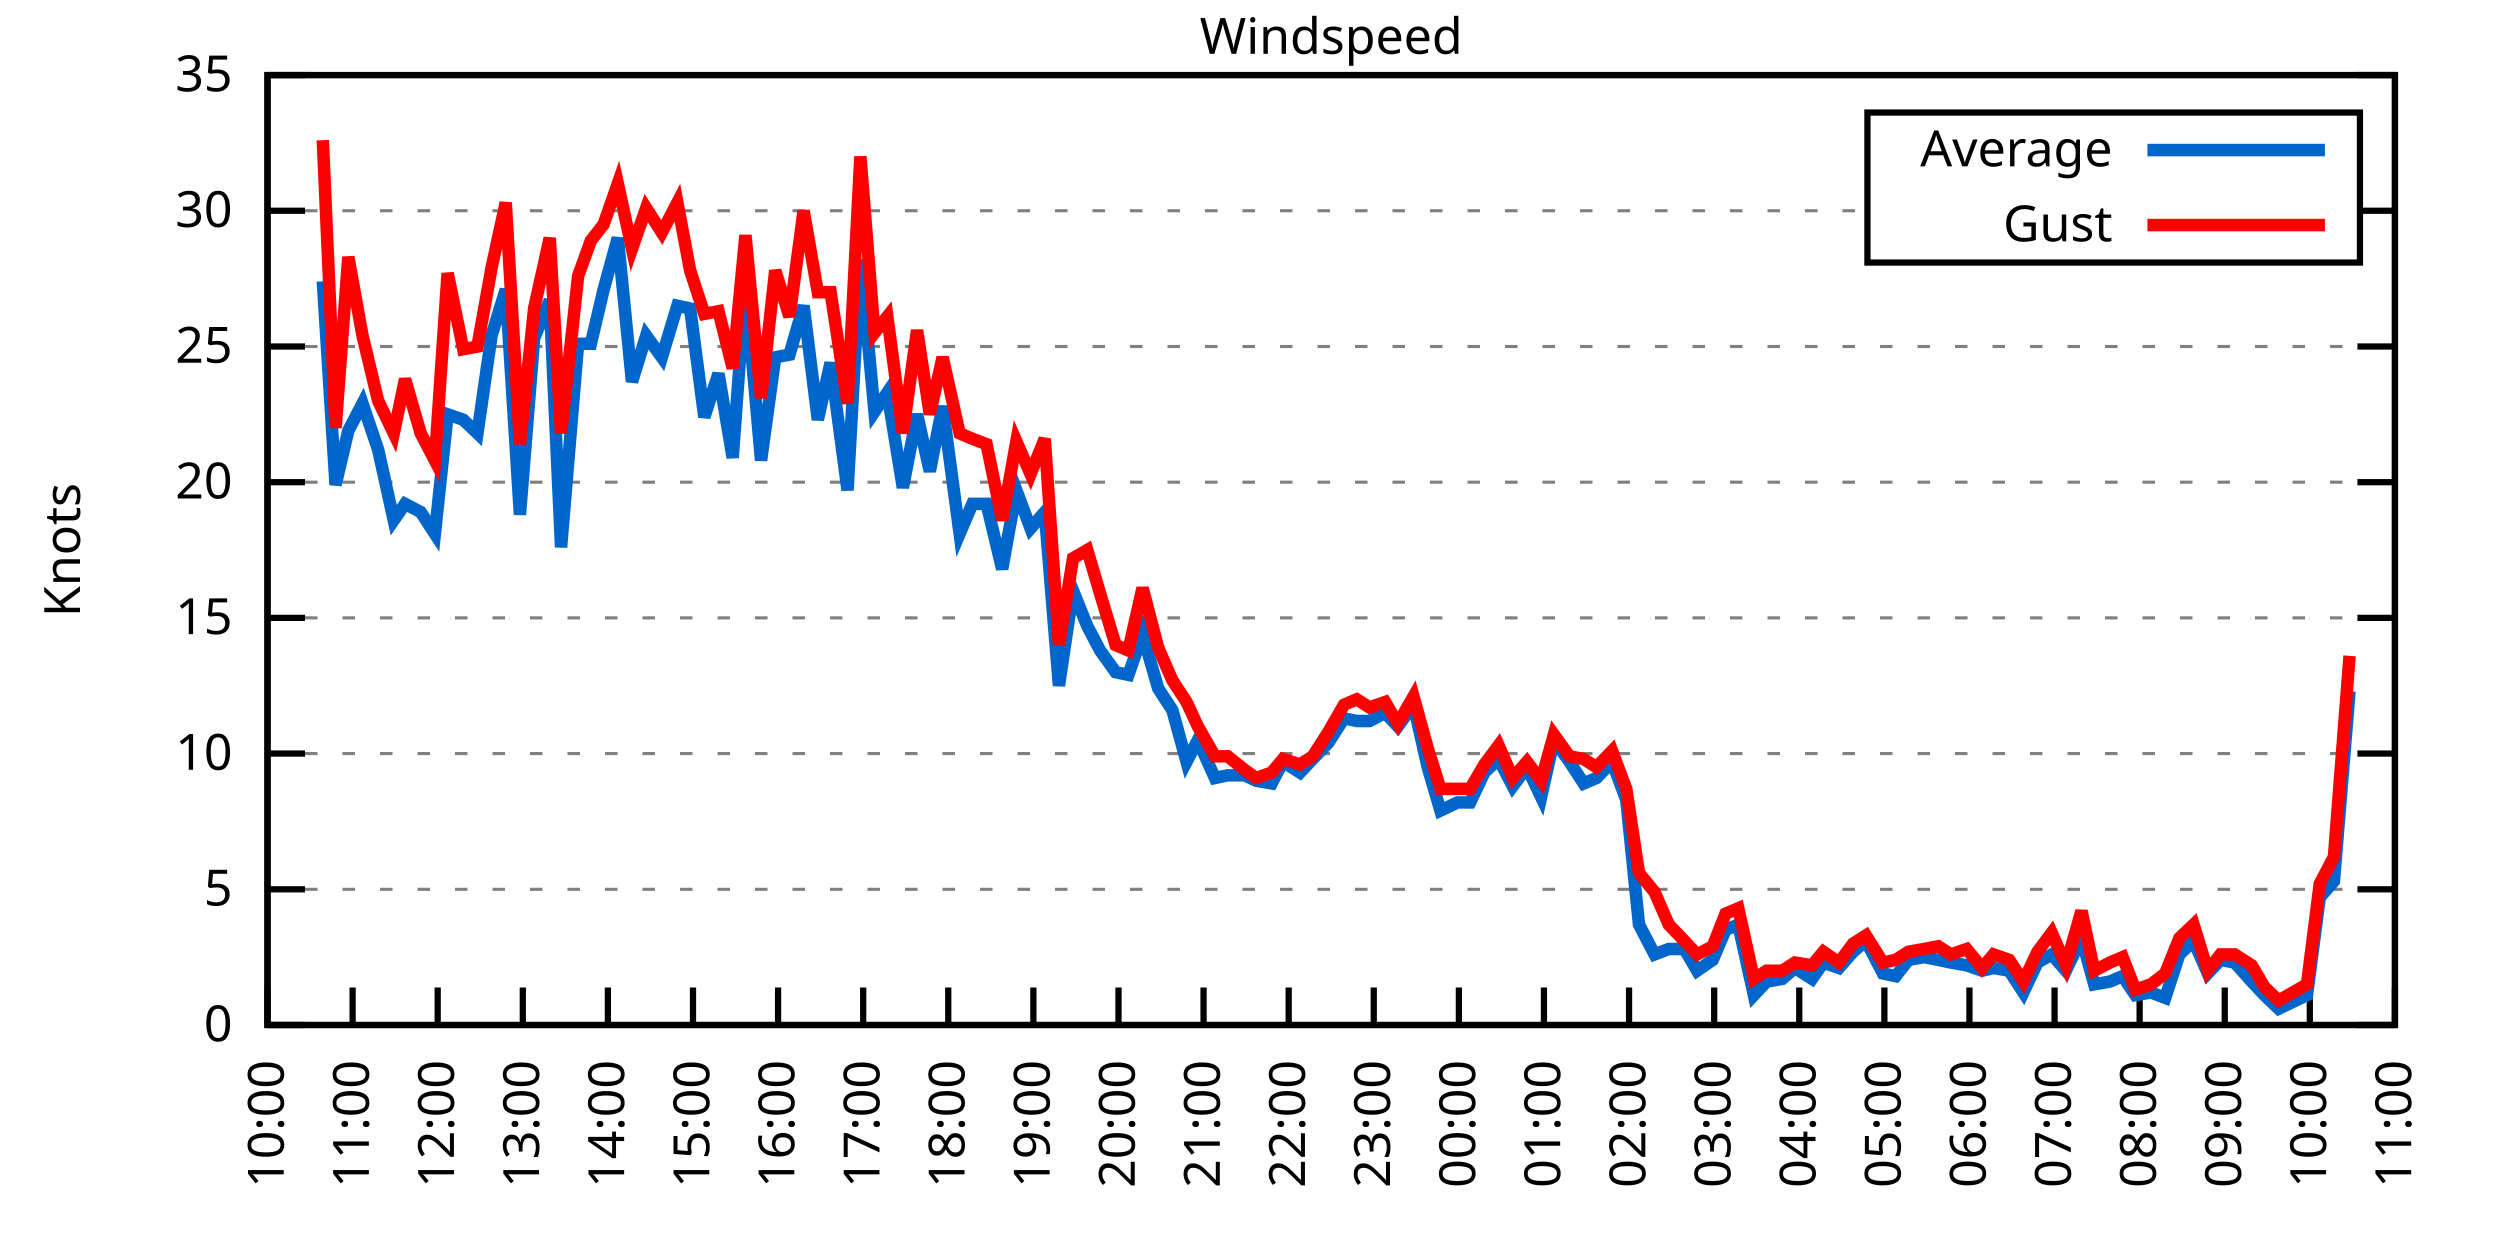
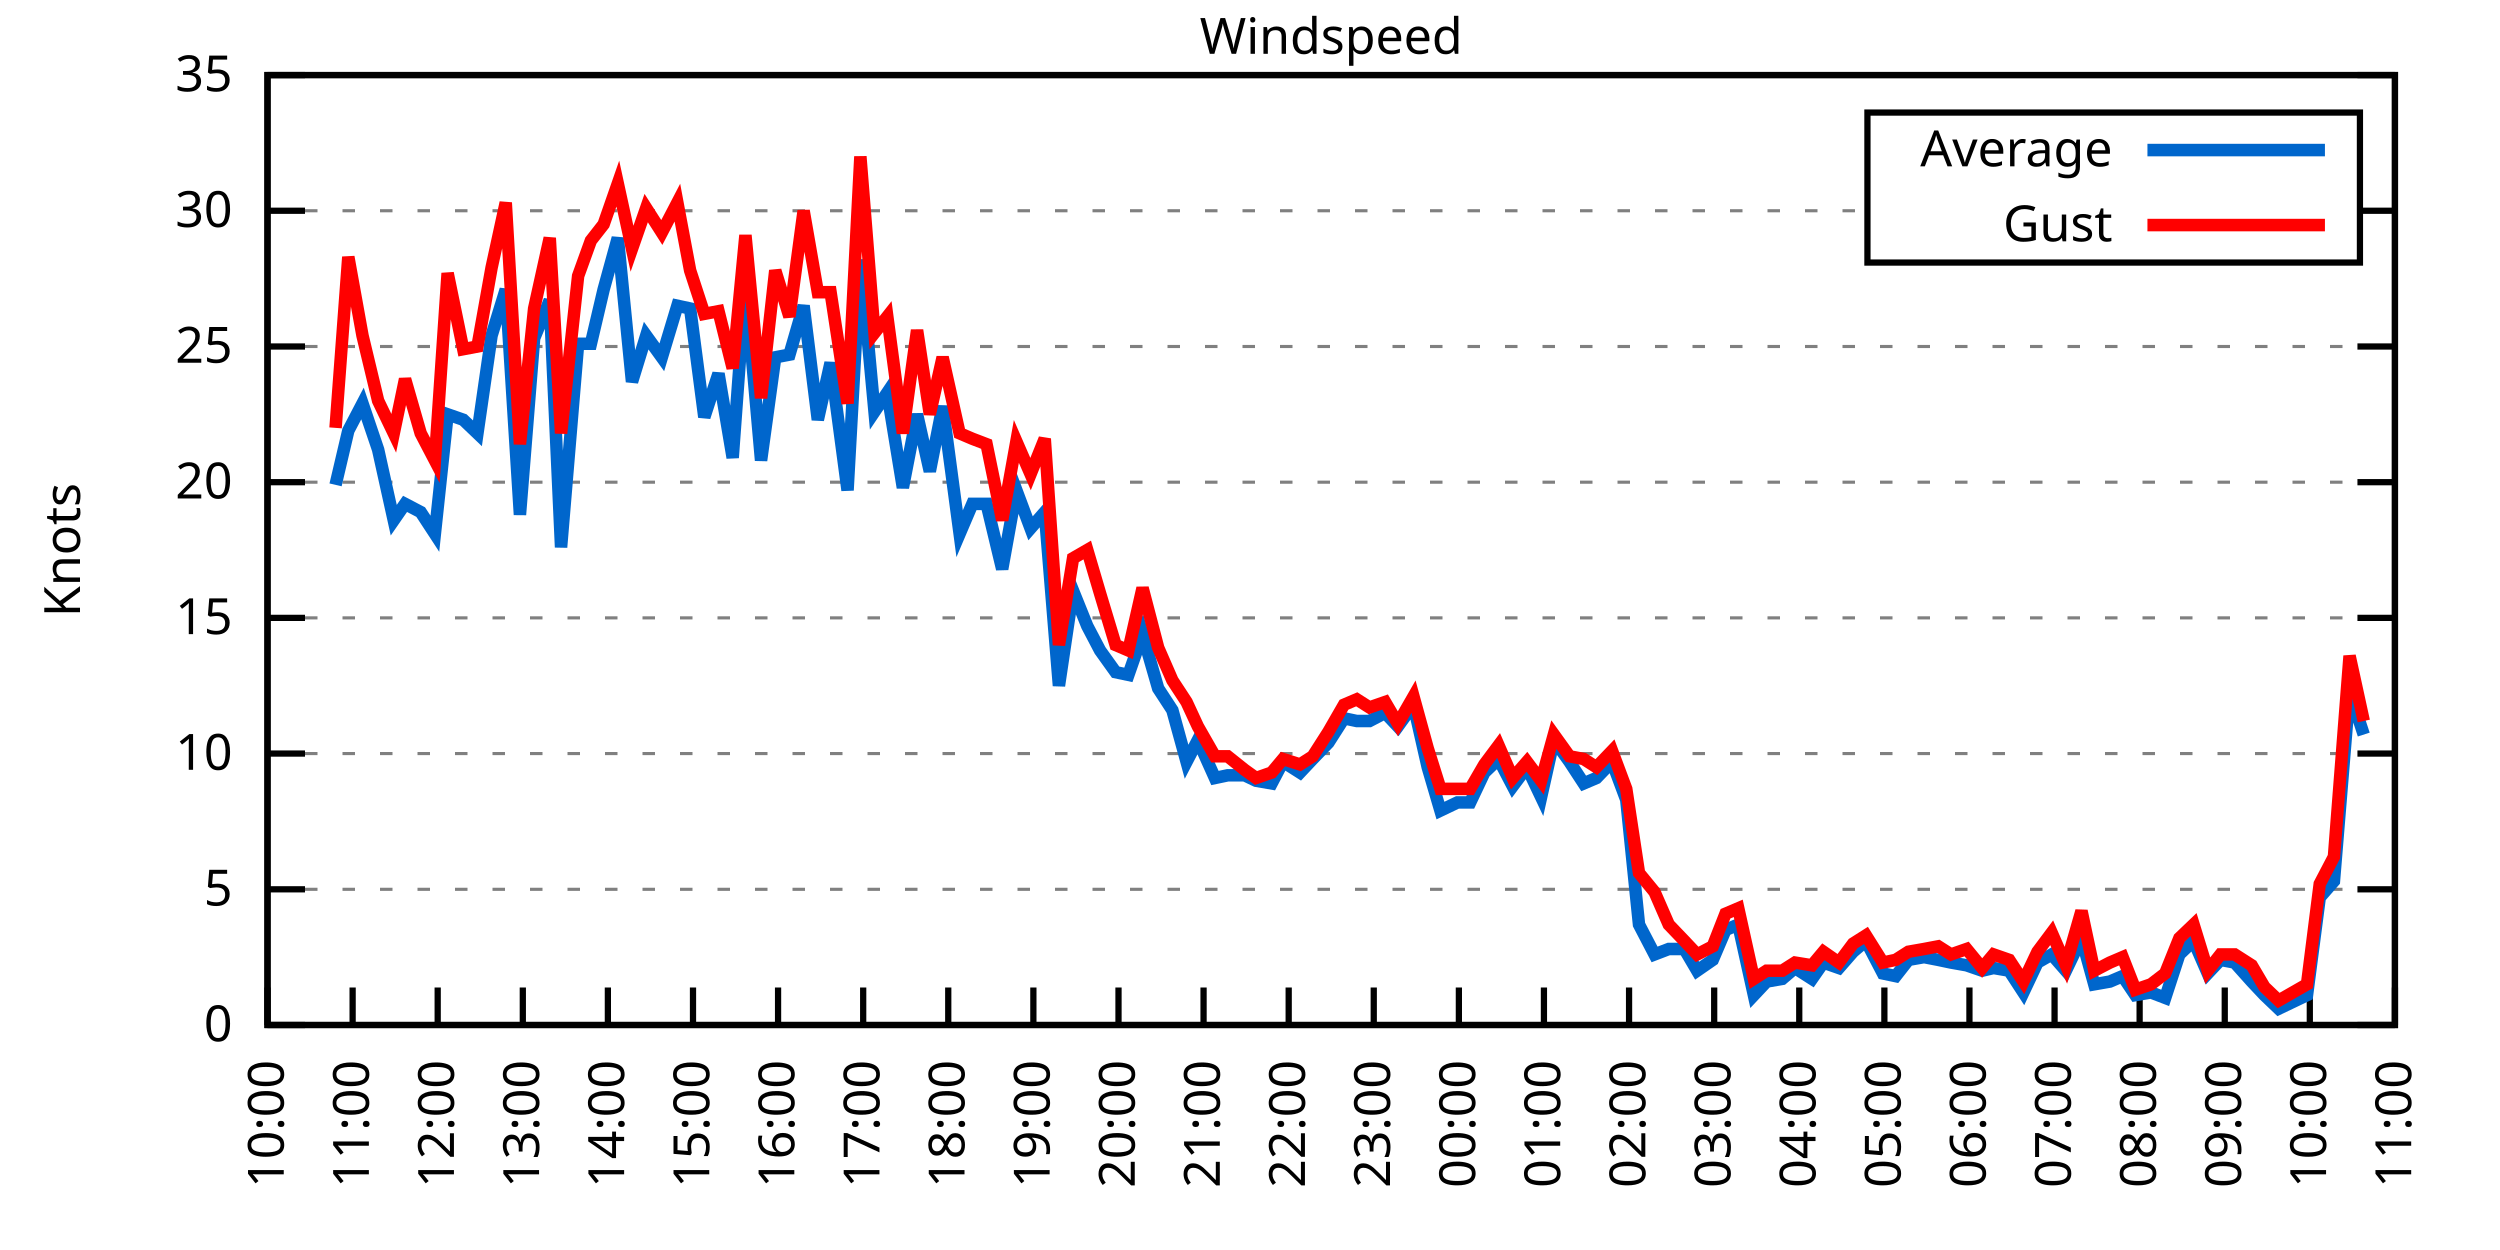
<svg xmlns="http://www.w3.org/2000/svg" xmlns:xlink="http://www.w3.org/1999/xlink" width="400" height="200" viewBox="0 0 400 200">
  <g id="gnuplot_canvas">
    <rect x="0" y="0" width="400" height="200" fill="none" />
    <defs>
      <circle id="gpDot" r="0.5" stroke-width="0.5" stroke="currentColor" />
      <path id="gpPt0" stroke-width="0.333" stroke="currentColor" d="M-1,0 h2 M0,-1 v2" />
      <path id="gpPt1" stroke-width="0.333" stroke="currentColor" d="M-1,-1 L1,1 M1,-1 L-1,1" />
      <path id="gpPt2" stroke-width="0.333" stroke="currentColor" d="M-1,0 L1,0 M0,-1 L0,1 M-1,-1 L1,1 M-1,1 L1,-1" />
      <rect id="gpPt3" stroke-width="0.333" stroke="currentColor" x="-1" y="-1" width="2" height="2" />
      <rect id="gpPt4" stroke-width="0.333" stroke="currentColor" fill="currentColor" x="-1" y="-1" width="2" height="2" />
      <circle id="gpPt5" stroke-width="0.333" stroke="currentColor" cx="0" cy="0" r="1" />
      <use xlink:href="#gpPt5" id="gpPt6" fill="currentColor" stroke="none" />
      <path id="gpPt7" stroke-width="0.333" stroke="currentColor" d="M0,-1.33 L-1.33,0.67 L1.33,0.67 z" />
      <use xlink:href="#gpPt7" id="gpPt8" fill="currentColor" stroke="none" />
      <use xlink:href="#gpPt7" id="gpPt9" stroke="currentColor" transform="rotate(180)" />
      <use xlink:href="#gpPt9" id="gpPt10" fill="currentColor" stroke="none" />
      <use xlink:href="#gpPt3" id="gpPt11" stroke="currentColor" transform="rotate(45)" />
      <use xlink:href="#gpPt11" id="gpPt12" fill="currentColor" stroke="none" />
      <path id="gpPt13" stroke-width="0.333" stroke="currentColor" d="M0,1.330 L1.265,0.411 L0.782,-1.067 L-0.782,-1.076 L-1.265,0.411 z" />
      <use xlink:href="#gpPt13" id="gpPt14" fill="currentColor" stroke="none" />
      <filter id="textbox" filterUnits="objectBoundingBox" x="0" y="0" height="1" width="1">
        <feFlood flood-color="white" flood-opacity="1" result="bgnd" />
        <feComposite in="SourceGraphic" in2="bgnd" operator="atop" />
      </filter>
      <filter id="greybox" filterUnits="objectBoundingBox" x="0" y="0" height="1" width="1">
        <feFlood flood-color="lightgrey" flood-opacity="1" result="grey" />
        <feComposite in="SourceGraphic" in2="grey" operator="atop" />
      </filter>
    </defs>
    <g fill="none" color="white" stroke="currentColor" stroke-width="1.00" stroke-linecap="butt" stroke-linejoin="miter">
</g>
    <g fill="none" color="black" stroke="currentColor" stroke-width="1.00" stroke-linecap="butt" stroke-linejoin="miter">
      <g stroke="none" shape-rendering="crispEdges">
        <polygon fill="rgb(255, 255, 255)" points="42.80,164.00 383.18,164.00 383.18,12.02 42.80,12.02 " />
      </g>
    </g>
    <g fill="none" color="black" stroke="currentColor" stroke-width="1.00" stroke-linecap="butt" stroke-linejoin="miter">
</g>
    <g fill="none" color="black" stroke="black" stroke-width="0.50" stroke-linecap="butt" stroke-linejoin="miter">
</g>
    <g fill="none" color="gray" stroke="currentColor" stroke-width="0.50" stroke-linecap="butt" stroke-linejoin="miter">
      <path stroke="gray" stroke-dasharray="2,4" class="gridline" d="M42.80,164.00 L383.19,164.00  " />
    </g>
    <g fill="none" color="gray" stroke="gray" stroke-width="1.00" stroke-linecap="butt" stroke-linejoin="miter">
</g>
    <g fill="none" color="black" stroke="currentColor" stroke-width="1.00" stroke-linecap="butt" stroke-linejoin="miter">
      <path stroke="black" d="M42.80,164.00 L48.80,164.00 M383.19,164.00 L377.19,164.00  " />
      <g transform="translate(37.20,166.60)" stroke="none" fill="black" font-family="Sans" font-size="8.00" text-anchor="end">
        <text>
          <tspan font-family="Sans"> 0</tspan>
        </text>
      </g>
    </g>
    <g fill="none" color="black" stroke="currentColor" stroke-width="1.00" stroke-linecap="butt" stroke-linejoin="miter">
</g>
    <g fill="none" color="black" stroke="black" stroke-width="0.50" stroke-linecap="butt" stroke-linejoin="miter">
</g>
    <g fill="none" color="gray" stroke="currentColor" stroke-width="0.50" stroke-linecap="butt" stroke-linejoin="miter">
      <path stroke="gray" stroke-dasharray="2,4" class="gridline" d="M42.80,142.29 L383.19,142.29  " />
    </g>
    <g fill="none" color="gray" stroke="gray" stroke-width="1.00" stroke-linecap="butt" stroke-linejoin="miter">
</g>
    <g fill="none" color="black" stroke="currentColor" stroke-width="1.00" stroke-linecap="butt" stroke-linejoin="miter">
      <path stroke="black" d="M42.80,142.29 L48.80,142.29 M383.19,142.29 L377.19,142.29  " />
      <g transform="translate(37.20,144.89)" stroke="none" fill="black" font-family="Sans" font-size="8.00" text-anchor="end">
        <text>
          <tspan font-family="Sans"> 5</tspan>
        </text>
      </g>
    </g>
    <g fill="none" color="black" stroke="currentColor" stroke-width="1.00" stroke-linecap="butt" stroke-linejoin="miter">
</g>
    <g fill="none" color="black" stroke="black" stroke-width="0.50" stroke-linecap="butt" stroke-linejoin="miter">
</g>
    <g fill="none" color="gray" stroke="currentColor" stroke-width="0.50" stroke-linecap="butt" stroke-linejoin="miter">
      <path stroke="gray" stroke-dasharray="2,4" class="gridline" d="M42.80,120.57 L383.19,120.57  " />
    </g>
    <g fill="none" color="gray" stroke="gray" stroke-width="1.00" stroke-linecap="butt" stroke-linejoin="miter">
</g>
    <g fill="none" color="black" stroke="currentColor" stroke-width="1.00" stroke-linecap="butt" stroke-linejoin="miter">
      <path stroke="black" d="M42.80,120.57 L48.80,120.57 M383.19,120.57 L377.19,120.57  " />
      <g transform="translate(37.20,123.17)" stroke="none" fill="black" font-family="Sans" font-size="8.00" text-anchor="end">
        <text>
          <tspan font-family="Sans"> 10</tspan>
        </text>
      </g>
    </g>
    <g fill="none" color="black" stroke="currentColor" stroke-width="1.00" stroke-linecap="butt" stroke-linejoin="miter">
</g>
    <g fill="none" color="black" stroke="black" stroke-width="0.50" stroke-linecap="butt" stroke-linejoin="miter">
</g>
    <g fill="none" color="gray" stroke="currentColor" stroke-width="0.50" stroke-linecap="butt" stroke-linejoin="miter">
      <path stroke="gray" stroke-dasharray="2,4" class="gridline" d="M42.80,98.86 L383.19,98.86  " />
    </g>
    <g fill="none" color="gray" stroke="gray" stroke-width="1.00" stroke-linecap="butt" stroke-linejoin="miter">
</g>
    <g fill="none" color="black" stroke="currentColor" stroke-width="1.00" stroke-linecap="butt" stroke-linejoin="miter">
      <path stroke="black" d="M42.80,98.86 L48.80,98.86 M383.19,98.86 L377.19,98.86  " />
      <g transform="translate(37.20,101.46)" stroke="none" fill="black" font-family="Sans" font-size="8.00" text-anchor="end">
        <text>
          <tspan font-family="Sans"> 15</tspan>
        </text>
      </g>
    </g>
    <g fill="none" color="black" stroke="currentColor" stroke-width="1.00" stroke-linecap="butt" stroke-linejoin="miter">
</g>
    <g fill="none" color="black" stroke="black" stroke-width="0.50" stroke-linecap="butt" stroke-linejoin="miter">
</g>
    <g fill="none" color="gray" stroke="currentColor" stroke-width="0.50" stroke-linecap="butt" stroke-linejoin="miter">
      <path stroke="gray" stroke-dasharray="2,4" class="gridline" d="M42.80,77.15 L383.19,77.15  " />
    </g>
    <g fill="none" color="gray" stroke="gray" stroke-width="1.00" stroke-linecap="butt" stroke-linejoin="miter">
</g>
    <g fill="none" color="black" stroke="currentColor" stroke-width="1.00" stroke-linecap="butt" stroke-linejoin="miter">
      <path stroke="black" d="M42.80,77.15 L48.80,77.15 M383.19,77.15 L377.19,77.15  " />
      <g transform="translate(37.20,79.75)" stroke="none" fill="black" font-family="Sans" font-size="8.00" text-anchor="end">
        <text>
          <tspan font-family="Sans"> 20</tspan>
        </text>
      </g>
    </g>
    <g fill="none" color="black" stroke="currentColor" stroke-width="1.00" stroke-linecap="butt" stroke-linejoin="miter">
</g>
    <g fill="none" color="black" stroke="black" stroke-width="0.50" stroke-linecap="butt" stroke-linejoin="miter">
</g>
    <g fill="none" color="gray" stroke="currentColor" stroke-width="0.50" stroke-linecap="butt" stroke-linejoin="miter">
      <path stroke="gray" stroke-dasharray="2,4" class="gridline" d="M42.80,55.44 L383.19,55.44  " />
    </g>
    <g fill="none" color="gray" stroke="gray" stroke-width="1.00" stroke-linecap="butt" stroke-linejoin="miter">
</g>
    <g fill="none" color="black" stroke="currentColor" stroke-width="1.00" stroke-linecap="butt" stroke-linejoin="miter">
      <path stroke="black" d="M42.80,55.44 L48.80,55.44 M383.19,55.44 L377.19,55.44  " />
      <g transform="translate(37.20,58.04)" stroke="none" fill="black" font-family="Sans" font-size="8.00" text-anchor="end">
        <text>
          <tspan font-family="Sans"> 25</tspan>
        </text>
      </g>
    </g>
    <g fill="none" color="black" stroke="currentColor" stroke-width="1.00" stroke-linecap="butt" stroke-linejoin="miter">
</g>
    <g fill="none" color="black" stroke="black" stroke-width="0.50" stroke-linecap="butt" stroke-linejoin="miter">
</g>
    <g fill="none" color="gray" stroke="currentColor" stroke-width="0.50" stroke-linecap="butt" stroke-linejoin="miter">
      <path stroke="gray" stroke-dasharray="2,4" class="gridline" d="M42.80,33.72 L298.79,33.72 M377.59,33.72 L383.19,33.72  " />
    </g>
    <g fill="none" color="gray" stroke="gray" stroke-width="1.00" stroke-linecap="butt" stroke-linejoin="miter">
</g>
    <g fill="none" color="black" stroke="currentColor" stroke-width="1.00" stroke-linecap="butt" stroke-linejoin="miter">
      <path stroke="black" d="M42.80,33.72 L48.80,33.72 M383.19,33.72 L377.19,33.72  " />
      <g transform="translate(37.20,36.32)" stroke="none" fill="black" font-family="Sans" font-size="8.00" text-anchor="end">
        <text>
          <tspan font-family="Sans"> 30</tspan>
        </text>
      </g>
    </g>
    <g fill="none" color="black" stroke="currentColor" stroke-width="1.00" stroke-linecap="butt" stroke-linejoin="miter">
</g>
    <g fill="none" color="black" stroke="black" stroke-width="0.50" stroke-linecap="butt" stroke-linejoin="miter">
</g>
    <g fill="none" color="gray" stroke="currentColor" stroke-width="0.50" stroke-linecap="butt" stroke-linejoin="miter">
      <path stroke="gray" stroke-dasharray="2,4" class="gridline" d="M42.80,12.01 L383.19,12.01  " />
    </g>
    <g fill="none" color="gray" stroke="gray" stroke-width="1.00" stroke-linecap="butt" stroke-linejoin="miter">
</g>
    <g fill="none" color="black" stroke="currentColor" stroke-width="1.00" stroke-linecap="butt" stroke-linejoin="miter">
      <path stroke="black" d="M42.80,12.01 L48.80,12.01 M383.19,12.01 L377.19,12.01  " />
      <g transform="translate(37.20,14.61)" stroke="none" fill="black" font-family="Sans" font-size="8.00" text-anchor="end">
        <text>
          <tspan font-family="Sans"> 35</tspan>
        </text>
      </g>
    </g>
    <g fill="none" color="black" stroke="currentColor" stroke-width="1.00" stroke-linecap="butt" stroke-linejoin="miter">
      <path stroke="black" d="M42.80,164.00 L42.80,158.00  " />
      <g transform="translate(45.40,169.60) rotate(270.00)" stroke="none" fill="black" font-family="Sans" font-size="8.00" text-anchor="end">
        <text>
          <tspan font-family="Sans">10:00</tspan>
        </text>
      </g>
    </g>
    <g fill="none" color="black" stroke="currentColor" stroke-width="1.00" stroke-linecap="butt" stroke-linejoin="miter">
      <path stroke="black" d="M56.42,164.00 L56.42,158.00  " />
      <g transform="translate(59.02,169.60) rotate(270.00)" stroke="none" fill="black" font-family="Sans" font-size="8.00" text-anchor="end">
        <text>
          <tspan font-family="Sans">11:00</tspan>
        </text>
      </g>
    </g>
    <g fill="none" color="black" stroke="currentColor" stroke-width="1.00" stroke-linecap="butt" stroke-linejoin="miter">
      <path stroke="black" d="M70.03,164.00 L70.03,158.00  " />
      <g transform="translate(72.63,169.60) rotate(270.00)" stroke="none" fill="black" font-family="Sans" font-size="8.00" text-anchor="end">
        <text>
          <tspan font-family="Sans">12:00</tspan>
        </text>
      </g>
    </g>
    <g fill="none" color="black" stroke="currentColor" stroke-width="1.00" stroke-linecap="butt" stroke-linejoin="miter">
      <path stroke="black" d="M83.65,164.00 L83.65,158.00  " />
      <g transform="translate(86.25,169.60) rotate(270.00)" stroke="none" fill="black" font-family="Sans" font-size="8.00" text-anchor="end">
        <text>
          <tspan font-family="Sans">13:00</tspan>
        </text>
      </g>
    </g>
    <g fill="none" color="black" stroke="currentColor" stroke-width="1.00" stroke-linecap="butt" stroke-linejoin="miter">
      <path stroke="black" d="M97.26,164.00 L97.26,158.00  " />
      <g transform="translate(99.86,169.60) rotate(270.00)" stroke="none" fill="black" font-family="Sans" font-size="8.00" text-anchor="end">
        <text>
          <tspan font-family="Sans">14:00</tspan>
        </text>
      </g>
    </g>
    <g fill="none" color="black" stroke="currentColor" stroke-width="1.00" stroke-linecap="butt" stroke-linejoin="miter">
      <path stroke="black" d="M110.88,164.00 L110.88,158.00  " />
      <g transform="translate(113.48,169.60) rotate(270.00)" stroke="none" fill="black" font-family="Sans" font-size="8.00" text-anchor="end">
        <text>
          <tspan font-family="Sans">15:00</tspan>
        </text>
      </g>
    </g>
    <g fill="none" color="black" stroke="currentColor" stroke-width="1.00" stroke-linecap="butt" stroke-linejoin="miter">
      <path stroke="black" d="M124.49,164.00 L124.49,158.00  " />
      <g transform="translate(127.09,169.60) rotate(270.00)" stroke="none" fill="black" font-family="Sans" font-size="8.00" text-anchor="end">
        <text>
          <tspan font-family="Sans">16:00</tspan>
        </text>
      </g>
    </g>
    <g fill="none" color="black" stroke="currentColor" stroke-width="1.00" stroke-linecap="butt" stroke-linejoin="miter">
      <path stroke="black" d="M138.11,164.00 L138.11,158.00  " />
      <g transform="translate(140.71,169.60) rotate(270.00)" stroke="none" fill="black" font-family="Sans" font-size="8.00" text-anchor="end">
        <text>
          <tspan font-family="Sans">17:00</tspan>
        </text>
      </g>
    </g>
    <g fill="none" color="black" stroke="currentColor" stroke-width="1.00" stroke-linecap="butt" stroke-linejoin="miter">
      <path stroke="black" d="M151.72,164.00 L151.72,158.00  " />
      <g transform="translate(154.32,169.60) rotate(270.00)" stroke="none" fill="black" font-family="Sans" font-size="8.00" text-anchor="end">
        <text>
          <tspan font-family="Sans">18:00</tspan>
        </text>
      </g>
    </g>
    <g fill="none" color="black" stroke="currentColor" stroke-width="1.00" stroke-linecap="butt" stroke-linejoin="miter">
      <path stroke="black" d="M165.34,164.00 L165.34,158.00  " />
      <g transform="translate(167.94,169.60) rotate(270.00)" stroke="none" fill="black" font-family="Sans" font-size="8.00" text-anchor="end">
        <text>
          <tspan font-family="Sans">19:00</tspan>
        </text>
      </g>
    </g>
    <g fill="none" color="black" stroke="currentColor" stroke-width="1.00" stroke-linecap="butt" stroke-linejoin="miter">
      <path stroke="black" d="M178.96,164.00 L178.96,158.00  " />
      <g transform="translate(181.56,169.60) rotate(270.00)" stroke="none" fill="black" font-family="Sans" font-size="8.00" text-anchor="end">
        <text>
          <tspan font-family="Sans">20:00</tspan>
        </text>
      </g>
    </g>
    <g fill="none" color="black" stroke="currentColor" stroke-width="1.00" stroke-linecap="butt" stroke-linejoin="miter">
      <path stroke="black" d="M192.57,164.00 L192.57,158.00  " />
      <g transform="translate(195.17,169.60) rotate(270.00)" stroke="none" fill="black" font-family="Sans" font-size="8.00" text-anchor="end">
        <text>
          <tspan font-family="Sans">21:00</tspan>
        </text>
      </g>
    </g>
    <g fill="none" color="black" stroke="currentColor" stroke-width="1.00" stroke-linecap="butt" stroke-linejoin="miter">
      <path stroke="black" d="M206.19,164.00 L206.19,158.00  " />
      <g transform="translate(208.79,169.60) rotate(270.00)" stroke="none" fill="black" font-family="Sans" font-size="8.00" text-anchor="end">
        <text>
          <tspan font-family="Sans">22:00</tspan>
        </text>
      </g>
    </g>
    <g fill="none" color="black" stroke="currentColor" stroke-width="1.00" stroke-linecap="butt" stroke-linejoin="miter">
      <path stroke="black" d="M219.80,164.00 L219.80,158.00  " />
      <g transform="translate(222.40,169.60) rotate(270.00)" stroke="none" fill="black" font-family="Sans" font-size="8.00" text-anchor="end">
        <text>
          <tspan font-family="Sans">23:00</tspan>
        </text>
      </g>
    </g>
    <g fill="none" color="black" stroke="currentColor" stroke-width="1.00" stroke-linecap="butt" stroke-linejoin="miter">
      <path stroke="black" d="M233.42,164.00 L233.42,158.00  " />
      <g transform="translate(236.02,169.60) rotate(270.00)" stroke="none" fill="black" font-family="Sans" font-size="8.00" text-anchor="end">
        <text>
          <tspan font-family="Sans">00:00</tspan>
        </text>
      </g>
    </g>
    <g fill="none" color="black" stroke="currentColor" stroke-width="1.00" stroke-linecap="butt" stroke-linejoin="miter">
      <path stroke="black" d="M247.03,164.00 L247.03,158.00  " />
      <g transform="translate(249.63,169.60) rotate(270.00)" stroke="none" fill="black" font-family="Sans" font-size="8.00" text-anchor="end">
        <text>
          <tspan font-family="Sans">01:00</tspan>
        </text>
      </g>
    </g>
    <g fill="none" color="black" stroke="currentColor" stroke-width="1.00" stroke-linecap="butt" stroke-linejoin="miter">
      <path stroke="black" d="M260.65,164.00 L260.65,158.00  " />
      <g transform="translate(263.25,169.60) rotate(270.00)" stroke="none" fill="black" font-family="Sans" font-size="8.00" text-anchor="end">
        <text>
          <tspan font-family="Sans">02:00</tspan>
        </text>
      </g>
    </g>
    <g fill="none" color="black" stroke="currentColor" stroke-width="1.00" stroke-linecap="butt" stroke-linejoin="miter">
      <path stroke="black" d="M274.27,164.00 L274.27,158.00  " />
      <g transform="translate(276.87,169.60) rotate(270.00)" stroke="none" fill="black" font-family="Sans" font-size="8.00" text-anchor="end">
        <text>
          <tspan font-family="Sans">03:00</tspan>
        </text>
      </g>
    </g>
    <g fill="none" color="black" stroke="currentColor" stroke-width="1.00" stroke-linecap="butt" stroke-linejoin="miter">
      <path stroke="black" d="M287.88,164.00 L287.88,158.00  " />
      <g transform="translate(290.48,169.60) rotate(270.00)" stroke="none" fill="black" font-family="Sans" font-size="8.00" text-anchor="end">
        <text>
          <tspan font-family="Sans">04:00</tspan>
        </text>
      </g>
    </g>
    <g fill="none" color="black" stroke="currentColor" stroke-width="1.00" stroke-linecap="butt" stroke-linejoin="miter">
      <path stroke="black" d="M301.50,164.00 L301.50,158.00  " />
      <g transform="translate(304.10,169.60) rotate(270.00)" stroke="none" fill="black" font-family="Sans" font-size="8.00" text-anchor="end">
        <text>
          <tspan font-family="Sans">05:00</tspan>
        </text>
      </g>
    </g>
    <g fill="none" color="black" stroke="currentColor" stroke-width="1.00" stroke-linecap="butt" stroke-linejoin="miter">
      <path stroke="black" d="M315.11,164.00 L315.11,158.00  " />
      <g transform="translate(317.71,169.60) rotate(270.00)" stroke="none" fill="black" font-family="Sans" font-size="8.00" text-anchor="end">
        <text>
          <tspan font-family="Sans">06:00</tspan>
        </text>
      </g>
    </g>
    <g fill="none" color="black" stroke="currentColor" stroke-width="1.00" stroke-linecap="butt" stroke-linejoin="miter">
      <path stroke="black" d="M328.73,164.00 L328.73,158.00  " />
      <g transform="translate(331.33,169.60) rotate(270.00)" stroke="none" fill="black" font-family="Sans" font-size="8.00" text-anchor="end">
        <text>
          <tspan font-family="Sans">07:00</tspan>
        </text>
      </g>
    </g>
    <g fill="none" color="black" stroke="currentColor" stroke-width="1.00" stroke-linecap="butt" stroke-linejoin="miter">
      <path stroke="black" d="M342.34,164.00 L342.34,158.00  " />
      <g transform="translate(344.94,169.60) rotate(270.00)" stroke="none" fill="black" font-family="Sans" font-size="8.00" text-anchor="end">
        <text>
          <tspan font-family="Sans">08:00</tspan>
        </text>
      </g>
    </g>
    <g fill="none" color="black" stroke="currentColor" stroke-width="1.00" stroke-linecap="butt" stroke-linejoin="miter">
      <path stroke="black" d="M355.96,164.00 L355.96,158.00  " />
      <g transform="translate(358.56,169.60) rotate(270.00)" stroke="none" fill="black" font-family="Sans" font-size="8.00" text-anchor="end">
        <text>
          <tspan font-family="Sans">09:00</tspan>
        </text>
      </g>
    </g>
    <g fill="none" color="black" stroke="currentColor" stroke-width="1.00" stroke-linecap="butt" stroke-linejoin="miter">
      <path stroke="black" d="M369.57,164.00 L369.57,158.00  " />
      <g transform="translate(372.17,169.60) rotate(270.00)" stroke="none" fill="black" font-family="Sans" font-size="8.00" text-anchor="end">
        <text>
          <tspan font-family="Sans">10:00</tspan>
        </text>
      </g>
    </g>
    <g fill="none" color="black" stroke="currentColor" stroke-width="1.00" stroke-linecap="butt" stroke-linejoin="miter">
      <path stroke="black" d="M383.19,164.00 L383.19,158.00  " />
      <g transform="translate(385.79,169.60) rotate(270.00)" stroke="none" fill="black" font-family="Sans" font-size="8.00" text-anchor="end">
        <text>
          <tspan font-family="Sans">11:00</tspan>
        </text>
      </g>
    </g>
    <g fill="none" color="black" stroke="currentColor" stroke-width="1.00" stroke-linecap="butt" stroke-linejoin="miter">
</g>
    <g fill="none" color="black" stroke="currentColor" stroke-width="1.00" stroke-linecap="butt" stroke-linejoin="miter">
      <path stroke="black" d="M42.80,12.01 L42.80,164.00 L383.19,164.00 L383.19,12.01 L42.80,12.01 Z  " />
    </g>
    <g fill="none" color="black" stroke="currentColor" stroke-width="1.00" stroke-linecap="butt" stroke-linejoin="miter">
</g>
    <g fill="none" color="black" stroke="currentColor" stroke-width="1.00" stroke-linecap="butt" stroke-linejoin="miter">
      <path stroke="black" d="M298.79,42.01 L298.79,18.01 L377.59,18.01 L377.59,42.01 L298.79,42.01 Z  " />
    </g>
    <g id="Windspeed_plot_1">
      <g fill="none" color="white" stroke="black" stroke-width="2.00" stroke-linecap="butt" stroke-linejoin="miter">
</g>
      <g fill="none" color="black" stroke="currentColor" stroke-width="2.00" stroke-linecap="butt" stroke-linejoin="miter">
        <g transform="translate(337.99,26.61)" stroke="none" fill="black" font-family="Sans" font-size="8.00" text-anchor="end">
          <text>
            <tspan font-family="Sans">Average</tspan>
          </text>
        </g>
      </g>
      <g fill="none" color="black" stroke="currentColor" stroke-width="2.00" stroke-linecap="butt" stroke-linejoin="miter">
-         <path stroke="rgb(  0, 102, 204)" d="M343.59,24.01 L371.99,24.01 M51.65,45.01 L53.69,77.58 L55.73,68.90 L58.00,64.56 L60.50,71.94 L63.00,83.23   L64.81,80.62 L67.31,81.93 L69.58,85.40 L71.62,66.29 L74.12,67.16 L76.39,69.33 L78.65,53.70 L80.92,46.32   L83.19,82.36 L85.46,54.13 L87.96,48.05 L89.77,87.57 L92.50,55.00 L94.54,55.00 L96.58,46.32 L98.85,38.07   L101.12,61.08 L103.39,53.70 L105.89,57.17 L108.38,48.92 L110.42,49.36 L112.69,66.73 L114.96,59.78 L117.23,73.24   L119.27,45.45 L121.77,73.67 L124.04,57.17 L126.31,56.74 L128.58,48.92 L130.85,67.16 L132.89,58.04 L135.61,78.45   L137.66,41.54 L139.92,65.86 L141.97,62.82 L144.46,78.02 L146.73,66.29 L148.77,75.41 L150.82,64.99 L153.54,85.40   L155.58,80.62 L157.85,80.62 L160.35,91.04 L162.62,78.45 L164.89,84.53 L167.16,81.93 L169.43,109.72 L171.69,94.52   L173.96,100.16 L176.01,104.07 L178.50,107.55 L180.54,107.98 L182.81,101.47 L185.31,110.15 L187.58,113.63 L189.85,121.88   L191.66,118.40 L194.39,124.48 L196.43,124.05 L199.15,124.05 L200.97,124.92 L203.46,125.35 L205.28,121.88 L208.00,123.61   L210.04,121.44 L212.54,118.84 L215.04,114.93 L217.08,115.36 L219.12,115.36 L221.62,114.06 L223.66,116.23 L226.16,112.76   L228.43,122.75 L230.47,129.69 L233.19,128.39 L235.23,128.39 L237.50,123.61 L239.77,121.44 L242.04,125.79 L244.31,122.75   L246.58,127.52 L248.62,118.40 L251.12,121.88 L253.39,125.35 L255.43,124.48 L257.93,121.88 L260.20,127.96 L262.24,147.93   L264.73,152.71 L267.00,151.84 L269.50,151.84 L271.54,155.31 L274.04,153.58 L276.08,148.80 L278.12,147.93 L280.62,159.22   L282.66,157.05 L285.16,156.62 L287.20,154.88 L289.92,156.62 L291.74,154.01 L294.23,154.88 L296.50,152.28 L298.55,150.54   L301.27,155.75 L303.31,156.18 L305.35,153.58 L307.85,153.14 L310.12,153.58 L312.16,154.01 L314.66,154.45 L317.15,155.31   L318.97,154.88 L321.47,155.31 L323.74,158.79 L326.00,154.01 L328.27,152.71 L330.54,155.31 L333.04,150.10 L335.08,157.49   L337.58,157.05 L339.62,156.18 L341.66,159.22 L344.16,158.79 L346.43,159.66 L348.70,152.71 L350.97,150.54 L353.24,155.75   L355.28,153.58 L357.55,154.01 L360.27,157.05 L362.31,159.22 L364.58,161.39 L369.12,159.22 L371.16,143.59 L373.43,140.98   L375.93,110.59  " />
+         <path stroke="rgb(  0, 102, 204)" d="M343.59,24.01 L371.99,24.01 M53.69,77.58 L55.73,68.90 L58.00,64.56 L60.50,71.94 L63.00,83.23 L64.81,80.62   L67.31,81.93 L69.58,85.40 L71.62,66.29 L74.12,67.16 L76.39,69.33 L78.65,53.70 L80.92,46.32 L83.19,82.36   L85.46,54.13 L87.96,48.05 L89.77,87.57 L92.50,55.00 L94.54,55.00 L96.58,46.32 L98.85,38.07 L101.12,61.08   L103.39,53.70 L105.89,57.17 L108.38,48.92 L110.42,49.36 L112.69,66.73 L114.96,59.78 L117.23,73.24 L119.27,45.45   L121.77,73.67 L124.04,57.17 L126.31,56.74 L128.58,48.92 L130.85,67.16 L132.89,58.04 L135.61,78.45 L137.66,41.54   L139.92,65.86 L141.97,62.82 L144.46,78.02 L146.73,66.29 L148.77,75.41 L150.82,64.99 L153.54,85.40 L155.58,80.62   L157.85,80.62 L160.35,91.04 L162.62,78.45 L164.89,84.53 L167.16,81.93 L169.43,109.72 L171.69,94.52 L173.96,100.16   L176.01,104.07 L178.50,107.55 L180.54,107.98 L182.81,101.47 L185.31,110.15 L187.58,113.63 L189.85,121.88 L191.66,118.40   L194.39,124.48 L196.43,124.05 L199.15,124.05 L200.97,124.92 L203.46,125.35 L205.28,121.88 L208.00,123.61 L210.04,121.44   L212.54,118.84 L215.04,114.93 L217.08,115.36 L219.12,115.36 L221.62,114.06 L223.66,116.23 L226.16,112.76 L228.43,122.75   L230.47,129.69 L233.19,128.39 L235.23,128.39 L237.50,123.61 L239.77,121.44 L242.04,125.79 L244.31,122.75 L246.58,127.52   L248.62,118.40 L251.12,121.88 L253.39,125.35 L255.43,124.48 L257.93,121.88 L260.20,127.96 L262.24,147.93 L264.73,152.71   L267.00,151.84 L269.50,151.84 L271.54,155.31 L274.04,153.58 L276.08,148.80 L278.12,147.93 L280.62,159.22 L282.66,157.05   L285.16,156.62 L287.20,154.88 L289.92,156.62 L291.74,154.01 L294.23,154.88 L296.50,152.28 L298.55,150.54 L301.27,155.75   L303.31,156.18 L305.35,153.58 L307.85,153.14 L310.12,153.58 L312.16,154.01 L314.66,154.45 L317.15,155.31 L318.97,154.88   L321.47,155.31 L323.74,158.79 L326.00,154.01 L328.27,152.71 L330.54,155.31 L333.04,150.10 L335.08,157.49 L337.58,157.05   L339.62,156.18 L341.66,159.22 L344.16,158.79 L346.43,159.66 L348.70,152.71 L350.97,150.54 L353.24,155.75 L355.28,153.58   L357.55,154.01 L360.27,157.05 L362.31,159.22 L364.58,161.39 L369.12,159.22 L371.16,143.59 L373.43,140.98 L375.93,110.59   L378.20,117.53  " />
      </g>
    </g>
    <g id="Windspeed_plot_2">
      <g fill="none" color="black" stroke="currentColor" stroke-width="2.00" stroke-linecap="butt" stroke-linejoin="miter">
        <g transform="translate(337.99,38.61)" stroke="none" fill="black" font-family="Sans" font-size="8.00" text-anchor="end">
          <text>
            <tspan font-family="Sans">Gust</tspan>
          </text>
        </g>
      </g>
      <g fill="none" color="black" stroke="currentColor" stroke-width="2.00" stroke-linecap="butt" stroke-linejoin="miter">
-         <path stroke="rgb(255,   0,   0)" d="M343.59,36.01 L371.99,36.01 M51.65,22.43 L53.69,68.46 L55.73,41.11 L58.00,53.70 L60.50,64.12 L63.00,69.33   L64.81,60.65 L67.31,69.33 L69.58,73.67 L71.62,43.71 L74.12,55.87 L76.39,55.44 L78.65,42.84 L80.92,32.42   L83.19,71.07 L85.46,49.36 L87.96,38.07 L89.77,69.33 L92.50,44.15 L94.54,38.50 L96.58,35.89 L98.85,29.38   L101.12,39.80 L103.39,33.29 L105.89,37.20 L108.38,32.42 L110.42,43.28 L112.69,50.22 L114.96,49.79 L117.23,58.91   L119.27,37.63 L121.77,63.69 L124.04,43.28 L126.31,50.66 L128.58,33.72 L130.85,46.75 L132.89,46.75 L135.61,64.56   L137.66,25.04 L139.92,53.26 L141.97,50.66 L144.46,69.33 L146.73,52.83 L148.77,66.29 L150.82,57.17 L153.54,69.33   L155.58,70.20 L157.85,71.07 L160.35,83.23 L162.62,70.63 L164.89,75.85 L167.16,70.20 L169.43,103.20 L171.69,89.31   L173.96,88.00 L176.01,94.95 L178.50,103.20 L180.54,104.07 L182.81,94.08 L185.31,103.64 L187.58,108.85 L189.85,112.32   L191.66,116.23 L194.39,121.01 L196.43,121.01 L199.15,123.18 L200.97,124.48 L203.46,123.61 L205.28,121.44 L208.00,122.31   L210.04,121.01 L212.54,117.10 L215.04,112.76 L217.08,111.89 L219.12,113.19 L221.62,112.32 L223.66,115.80 L226.16,111.45   L228.43,119.71 L230.47,126.22 L233.19,126.22 L235.23,126.22 L237.50,122.31 L239.77,119.27 L242.04,124.48 L244.31,121.88   L246.58,124.92 L248.62,117.53 L251.12,121.01 L253.39,121.44 L255.43,122.75 L257.93,120.14 L260.20,126.22 L262.24,139.68   L264.73,142.72 L267.00,147.93 L269.50,150.54 L271.54,152.71 L274.04,151.41 L276.08,146.20 L278.12,145.33 L280.62,156.62   L282.66,155.31 L285.16,155.31 L287.20,154.01 L289.92,154.45 L291.74,152.28 L294.23,154.01 L296.50,150.97 L298.55,149.67   L301.27,154.01 L303.31,153.58 L305.35,152.28 L307.85,151.84 L310.12,151.41 L312.16,152.71 L314.66,151.84 L317.15,154.88   L318.97,152.71 L321.47,153.58 L323.74,157.05 L326.00,152.28 L328.27,149.24 L330.54,154.45 L333.04,145.76 L335.08,155.31   L337.58,154.01 L339.62,153.14 L341.66,158.35 L344.16,157.49 L346.43,155.75 L348.70,150.10 L350.97,147.93 L353.24,155.31   L355.28,152.71 L357.55,152.71 L360.27,154.45 L362.31,157.92 L364.58,160.09 L369.12,157.49 L371.16,141.42 L373.43,137.08   L375.93,104.94  " />
+         <path stroke="rgb(255,   0,   0)" d="M343.59,36.01 L371.99,36.01 M53.69,68.46 L55.73,41.11 L58.00,53.70 L60.50,64.12 L63.00,69.33 L64.81,60.65   L67.31,69.33 L69.58,73.67 L71.62,43.71 L74.12,55.87 L76.39,55.44 L78.65,42.84 L80.92,32.42 L83.19,71.07   L85.46,49.36 L87.96,38.07 L89.77,69.33 L92.50,44.15 L94.54,38.50 L96.58,35.89 L98.85,29.38 L101.12,39.80   L103.39,33.29 L105.89,37.20 L108.38,32.42 L110.42,43.28 L112.69,50.22 L114.96,49.79 L117.23,58.91 L119.27,37.63   L121.77,63.69 L124.04,43.28 L126.31,50.66 L128.58,33.72 L130.85,46.75 L132.89,46.75 L135.61,64.56 L137.66,25.04   L139.92,53.26 L141.97,50.66 L144.46,69.33 L146.73,52.83 L148.77,66.29 L150.82,57.17 L153.54,69.33 L155.58,70.20   L157.85,71.07 L160.35,83.23 L162.62,70.63 L164.89,75.85 L167.16,70.20 L169.43,103.20 L171.69,89.31 L173.96,88.00   L176.01,94.95 L178.50,103.20 L180.54,104.07 L182.81,94.08 L185.31,103.64 L187.58,108.85 L189.85,112.32 L191.66,116.23   L194.39,121.01 L196.43,121.01 L199.15,123.18 L200.97,124.48 L203.46,123.61 L205.28,121.44 L208.00,122.31 L210.04,121.01   L212.54,117.10 L215.04,112.76 L217.08,111.89 L219.12,113.19 L221.62,112.32 L223.66,115.80 L226.16,111.45 L228.43,119.71   L230.47,126.22 L233.19,126.22 L235.23,126.22 L237.50,122.31 L239.77,119.27 L242.04,124.48 L244.31,121.88 L246.58,124.92   L248.62,117.53 L251.12,121.01 L253.39,121.44 L255.43,122.75 L257.93,120.14 L260.20,126.22 L262.24,139.68 L264.73,142.72   L267.00,147.93 L269.50,150.54 L271.54,152.71 L274.04,151.41 L276.08,146.20 L278.12,145.33 L280.62,156.62 L282.66,155.31   L285.16,155.31 L287.20,154.01 L289.92,154.45 L291.74,152.28 L294.23,154.01 L296.50,150.97 L298.55,149.67 L301.27,154.01   L303.31,153.58 L305.35,152.28 L307.85,151.84 L310.12,151.41 L312.16,152.71 L314.66,151.84 L317.15,154.88 L318.97,152.71   L321.47,153.58 L323.74,157.05 L326.00,152.28 L328.27,149.24 L330.54,154.45 L333.04,145.76 L335.08,155.31 L337.58,154.01   L339.62,153.14 L341.66,158.35 L344.16,157.49 L346.43,155.75 L348.70,150.10 L350.97,147.93 L353.24,155.31 L355.28,152.71   L357.55,152.71 L360.27,154.45 L362.31,157.92 L364.58,160.09 L369.12,157.49 L371.16,141.42 L373.43,137.08 L375.93,104.94   L378.20,115.36  " />
      </g>
    </g>
    <g fill="none" color="black" stroke="currentColor" stroke-width="2.00" stroke-linecap="butt" stroke-linejoin="miter">
</g>
    <g fill="none" color="black" stroke="black" stroke-width="1.00" stroke-linecap="butt" stroke-linejoin="miter">
</g>
    <g fill="none" color="black" stroke="currentColor" stroke-width="1.00" stroke-linecap="butt" stroke-linejoin="miter">
      <path stroke="black" d="M42.80,12.01 L42.80,164.00 L383.19,164.00 L383.19,12.01 L42.80,12.01 Z  " />
      <g transform="translate(12.80,88.01) rotate(270.00)" stroke="none" fill="black" font-family="Sans" font-size="8.00" text-anchor="middle">
        <text>
          <tspan font-family="Sans">Knots</tspan>
        </text>
      </g>
    </g>
    <g fill="none" color="black" stroke="currentColor" stroke-width="1.00" stroke-linecap="butt" stroke-linejoin="miter">
</g>
    <g fill="none" color="black" stroke="currentColor" stroke-width="1.00" stroke-linecap="butt" stroke-linejoin="miter">
      <g transform="translate(212.99,8.61)" stroke="none" fill="black" font-family="Sans" font-size="8.00" text-anchor="middle">
        <text>
          <tspan font-family="Sans">Windspeed</tspan>
        </text>
      </g>
    </g>
    <g fill="none" color="black" stroke="currentColor" stroke-width="1.00" stroke-linecap="butt" stroke-linejoin="miter">
</g>
  </g>
</svg>
